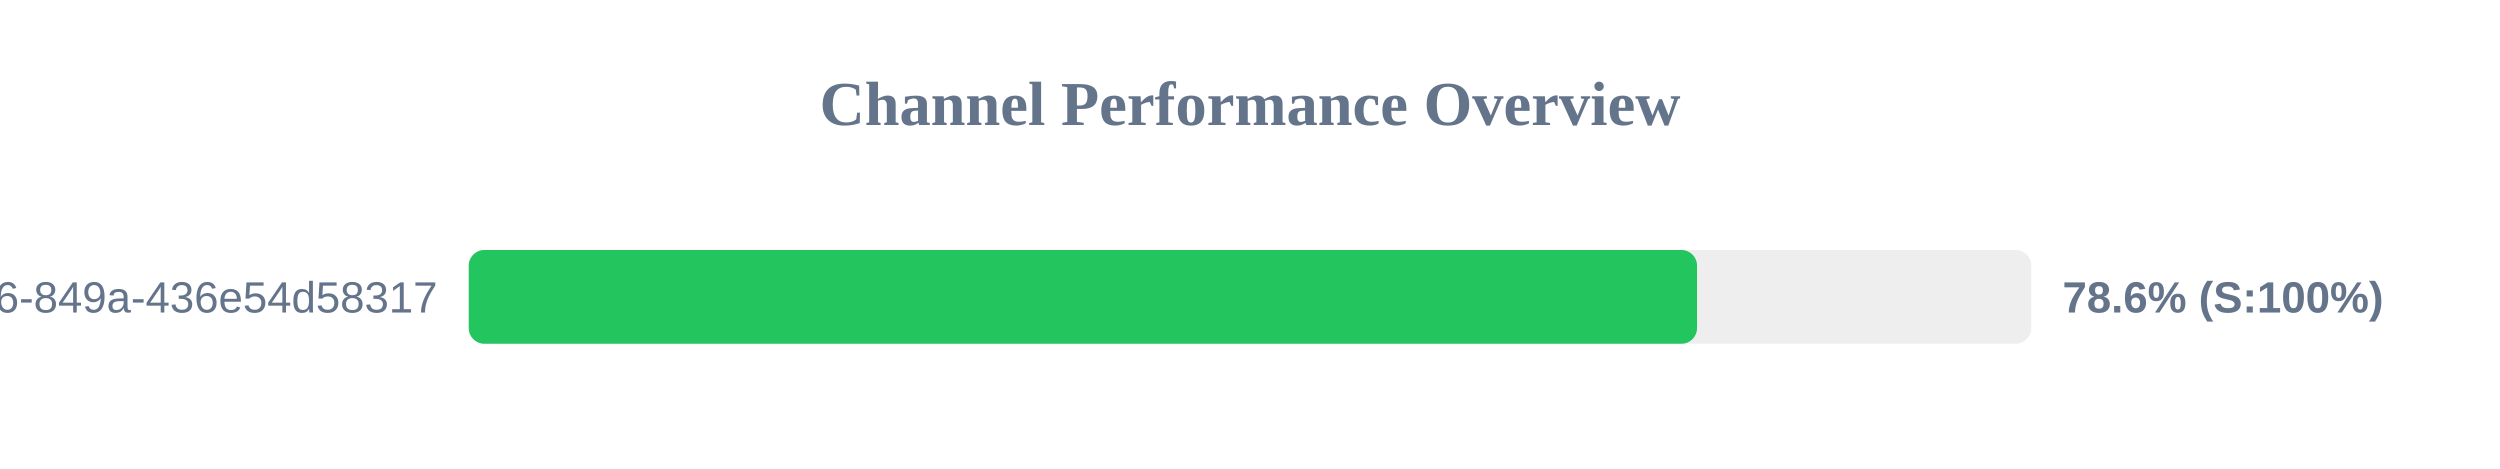
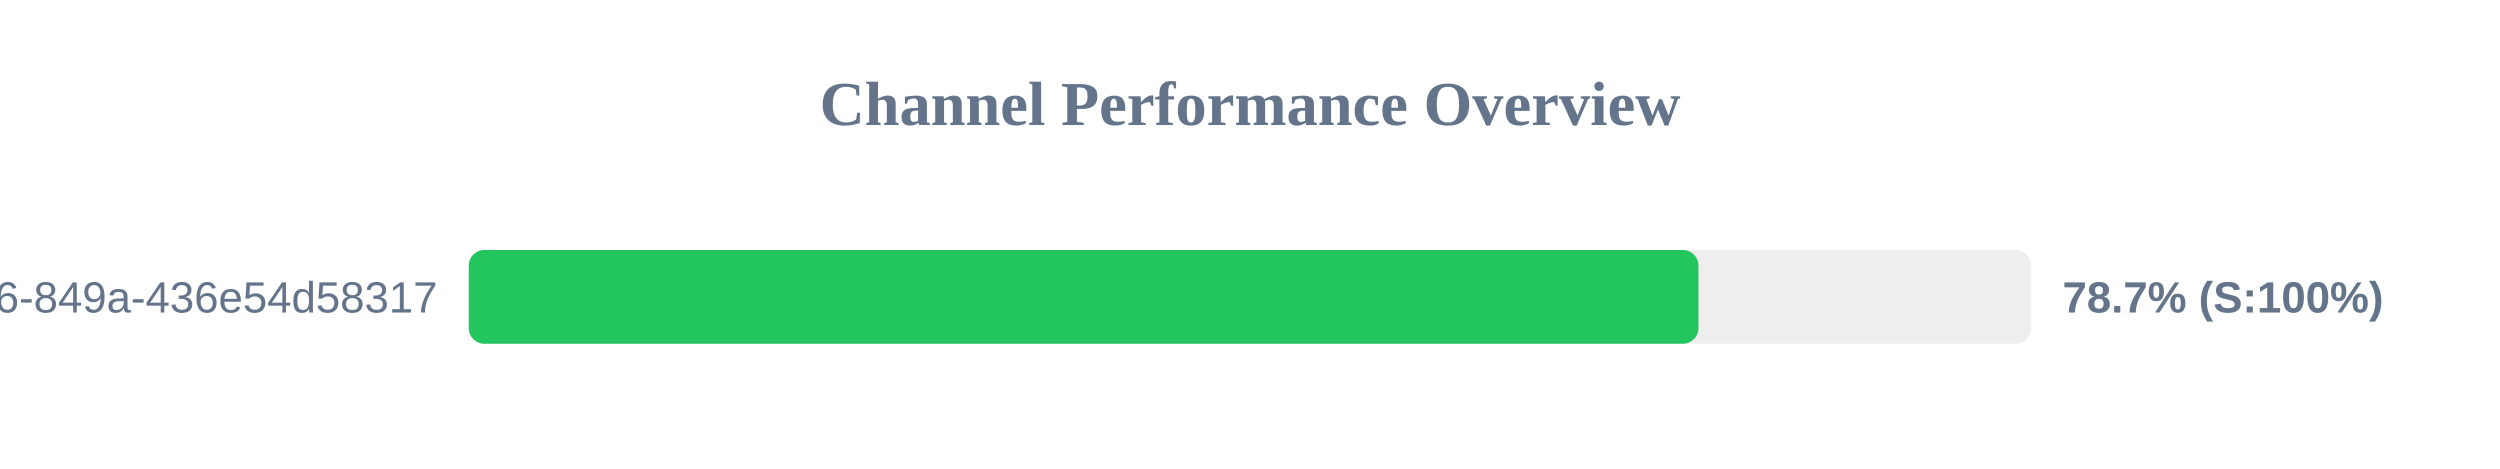
<svg xmlns="http://www.w3.org/2000/svg" width="800" height="150" version="1.1">
  <style>
        .row { font: 14px Arial; fill: #64748b; }
        .score { font: bold 14px Arial; fill: #64748b; }
    </style>
  <text x="400" y="40" text-anchor="middle" font-size="20px" font-weight="bold" fill="#64748b">Channel Performance Overview</text>
  <rect x="150" y="80" width="500" height="30" fill="#eee" rx="5" />
-   <rect x="150" y="80" width="393.05" height="30" fill="#22c55e" rx="5" />
+   <rect x="150" y="80" width="393.5" height="30" fill="#22c55e" rx="5" />
  <text x="140" y="100" text-anchor="end" class="row">?uuid=29fbd51f-03c8-4d76-849a-436e54d58317</text>
-   <text x="660" y="100" text-anchor="start" class="score">78.6% (S:100%)</text>
+   <text x="660" y="100" text-anchor="start" class="score">78.7% (S:100%)</text>
</svg>
